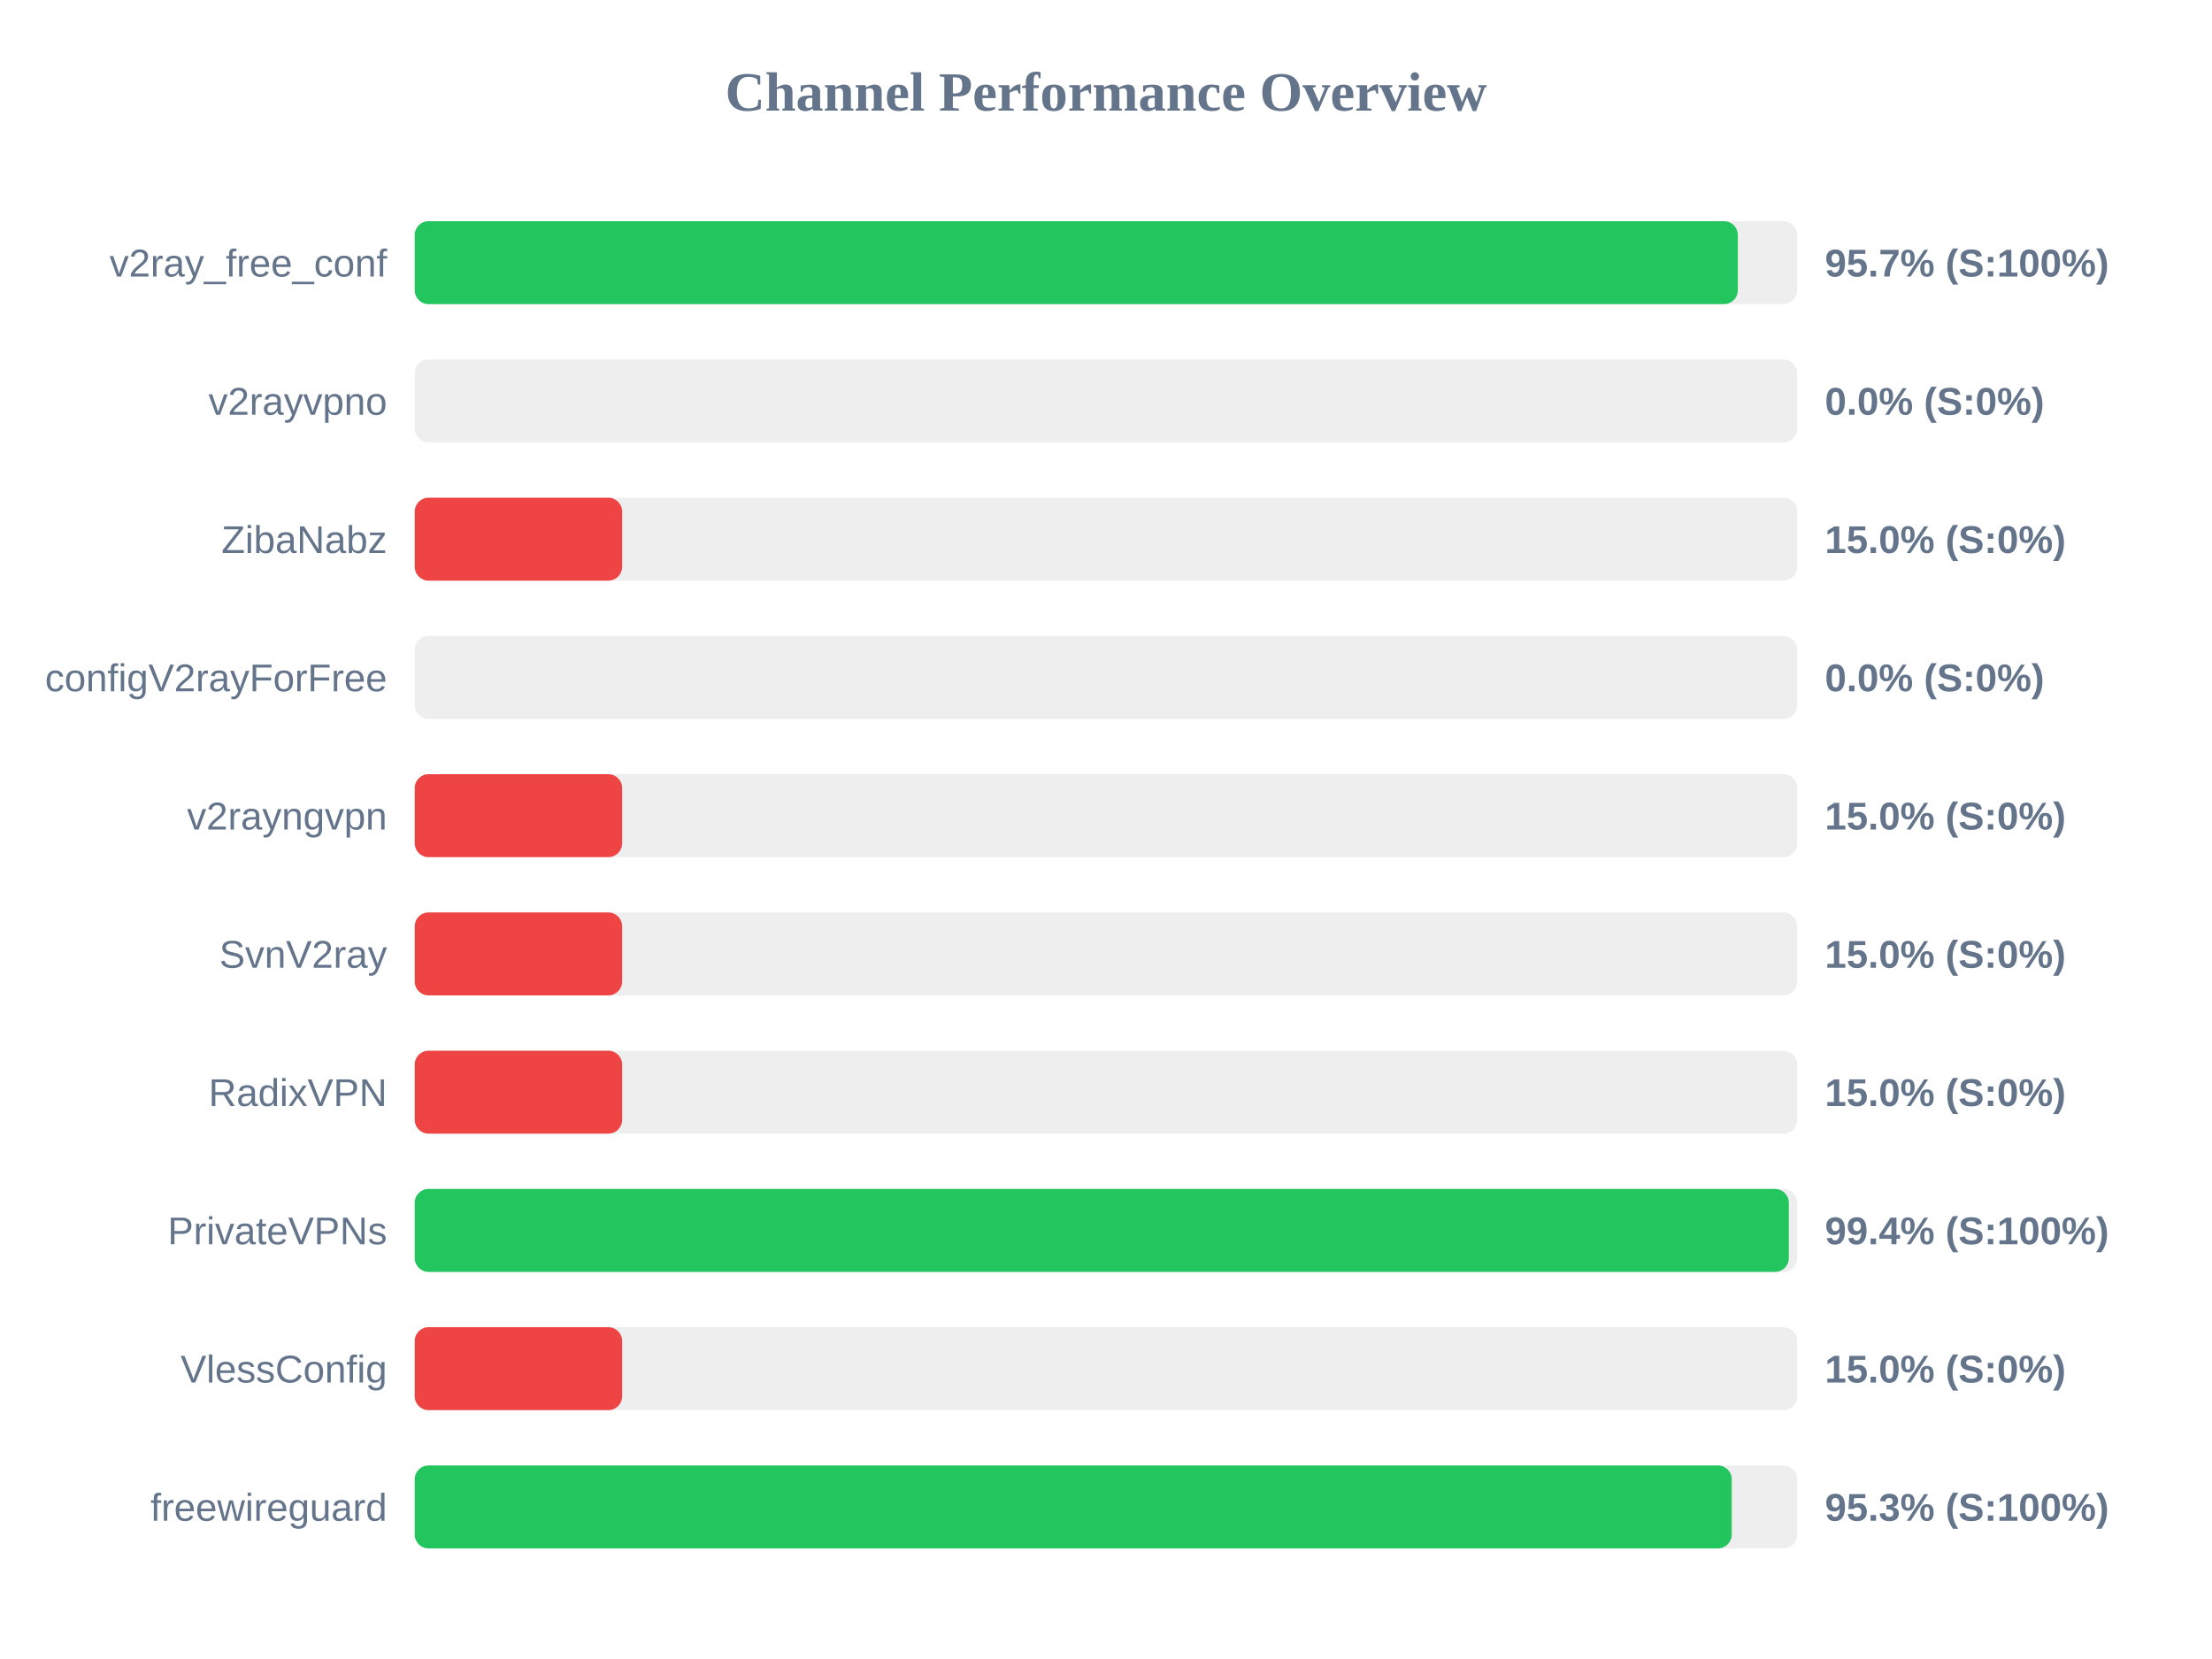
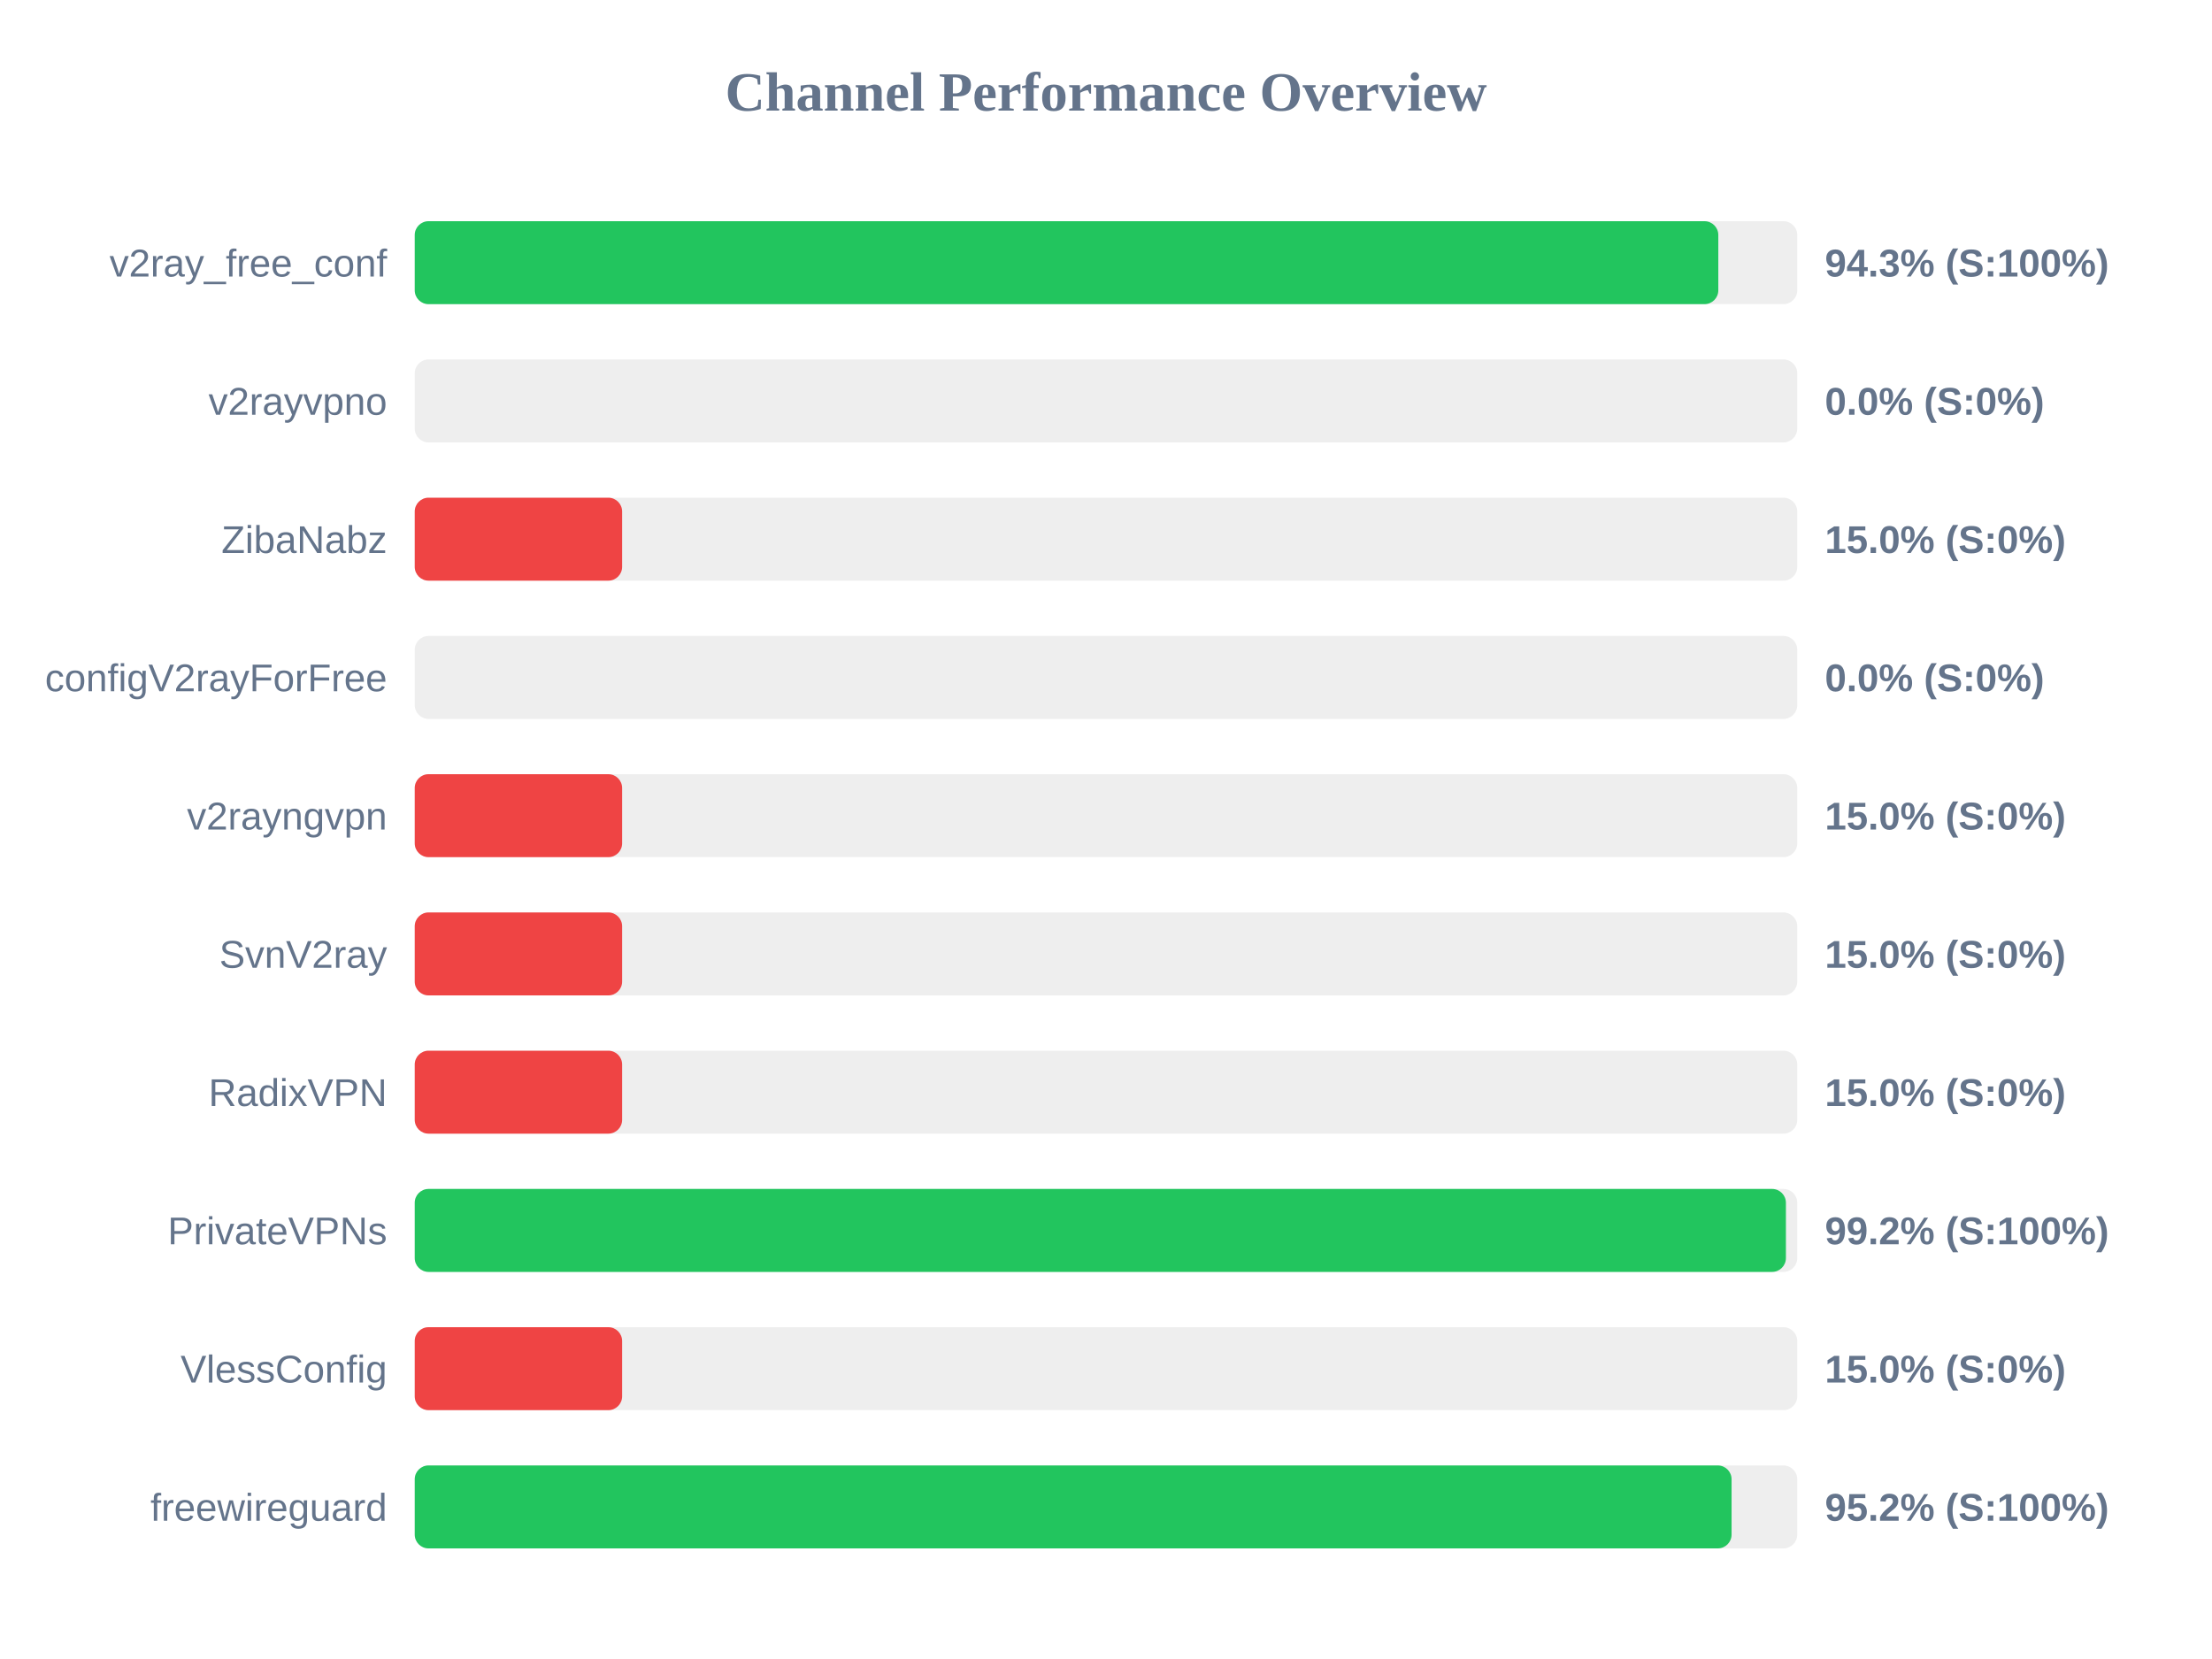
<svg xmlns="http://www.w3.org/2000/svg" width="800" height="600" version="1.1">
  <style>
        .row { font: 14px Arial; fill: #64748b; }
        .score { font: bold 14px Arial; fill: #64748b; }
    </style>
  <text x="400" y="40" text-anchor="middle" font-size="20px" font-weight="bold" fill="#64748b">Channel Performance Overview</text>
  <rect x="150" y="80" width="500" height="30" fill="#eee" rx="5" />
-   <rect x="150" y="80" width="478.5" height="30" fill="#22c55e" rx="5" />
+   <rect x="150" y="80" width="471.45" height="30" fill="#22c55e" rx="5" />
  <text x="140" y="100" text-anchor="end" class="row">v2ray_free_conf</text>
-   <text x="660" y="100" text-anchor="start" class="score">95.7% (S:100%)</text>
+   <text x="660" y="100" text-anchor="start" class="score">94.3% (S:100%)</text>
  <rect x="150" y="130" width="500" height="30" fill="#eee" rx="5" />
  <rect x="150" y="130" width="0.0" height="30" fill="#ef4444" rx="5" />
  <text x="140" y="150" text-anchor="end" class="row">v2rayvpno</text>
  <text x="660" y="150" text-anchor="start" class="score">0.0% (S:0%)</text>
  <rect x="150" y="180" width="500" height="30" fill="#eee" rx="5" />
  <rect x="150" y="180" width="75.0" height="30" fill="#ef4444" rx="5" />
  <text x="140" y="200" text-anchor="end" class="row">ZibaNabz</text>
  <text x="660" y="200" text-anchor="start" class="score">15.0% (S:0%)</text>
  <rect x="150" y="230" width="500" height="30" fill="#eee" rx="5" />
  <rect x="150" y="230" width="0.0" height="30" fill="#ef4444" rx="5" />
  <text x="140" y="250" text-anchor="end" class="row">configV2rayForFree</text>
  <text x="660" y="250" text-anchor="start" class="score">0.0% (S:0%)</text>
  <rect x="150" y="280" width="500" height="30" fill="#eee" rx="5" />
  <rect x="150" y="280" width="75.0" height="30" fill="#ef4444" rx="5" />
  <text x="140" y="300" text-anchor="end" class="row">v2rayngvpn</text>
  <text x="660" y="300" text-anchor="start" class="score">15.0% (S:0%)</text>
  <rect x="150" y="330" width="500" height="30" fill="#eee" rx="5" />
  <rect x="150" y="330" width="75.0" height="30" fill="#ef4444" rx="5" />
  <text x="140" y="350" text-anchor="end" class="row">SvnV2ray</text>
  <text x="660" y="350" text-anchor="start" class="score">15.0% (S:0%)</text>
  <rect x="150" y="380" width="500" height="30" fill="#eee" rx="5" />
  <rect x="150" y="380" width="75.0" height="30" fill="#ef4444" rx="5" />
  <text x="140" y="400" text-anchor="end" class="row">RadixVPN</text>
  <text x="660" y="400" text-anchor="start" class="score">15.0% (S:0%)</text>
  <rect x="150" y="430" width="500" height="30" fill="#eee" rx="5" />
-   <rect x="150" y="430" width="496.95" height="30" fill="#22c55e" rx="5" />
+   <rect x="150" y="430" width="495.9" height="30" fill="#22c55e" rx="5" />
  <text x="140" y="450" text-anchor="end" class="row">PrivateVPNs</text>
-   <text x="660" y="450" text-anchor="start" class="score">99.4% (S:100%)</text>
+   <text x="660" y="450" text-anchor="start" class="score">99.2% (S:100%)</text>
  <rect x="150" y="480" width="500" height="30" fill="#eee" rx="5" />
  <rect x="150" y="480" width="75.0" height="30" fill="#ef4444" rx="5" />
  <text x="140" y="500" text-anchor="end" class="row">VlessConfig</text>
  <text x="660" y="500" text-anchor="start" class="score">15.0% (S:0%)</text>
  <rect x="150" y="530" width="500" height="30" fill="#eee" rx="5" />
-   <rect x="150" y="530" width="476.3" height="30" fill="#22c55e" rx="5" />
+   <rect x="150" y="530" width="476.25" height="30" fill="#22c55e" rx="5" />
  <text x="140" y="550" text-anchor="end" class="row">freewireguard</text>
-   <text x="660" y="550" text-anchor="start" class="score">95.3% (S:100%)</text>
+   <text x="660" y="550" text-anchor="start" class="score">95.2% (S:100%)</text>
</svg>
